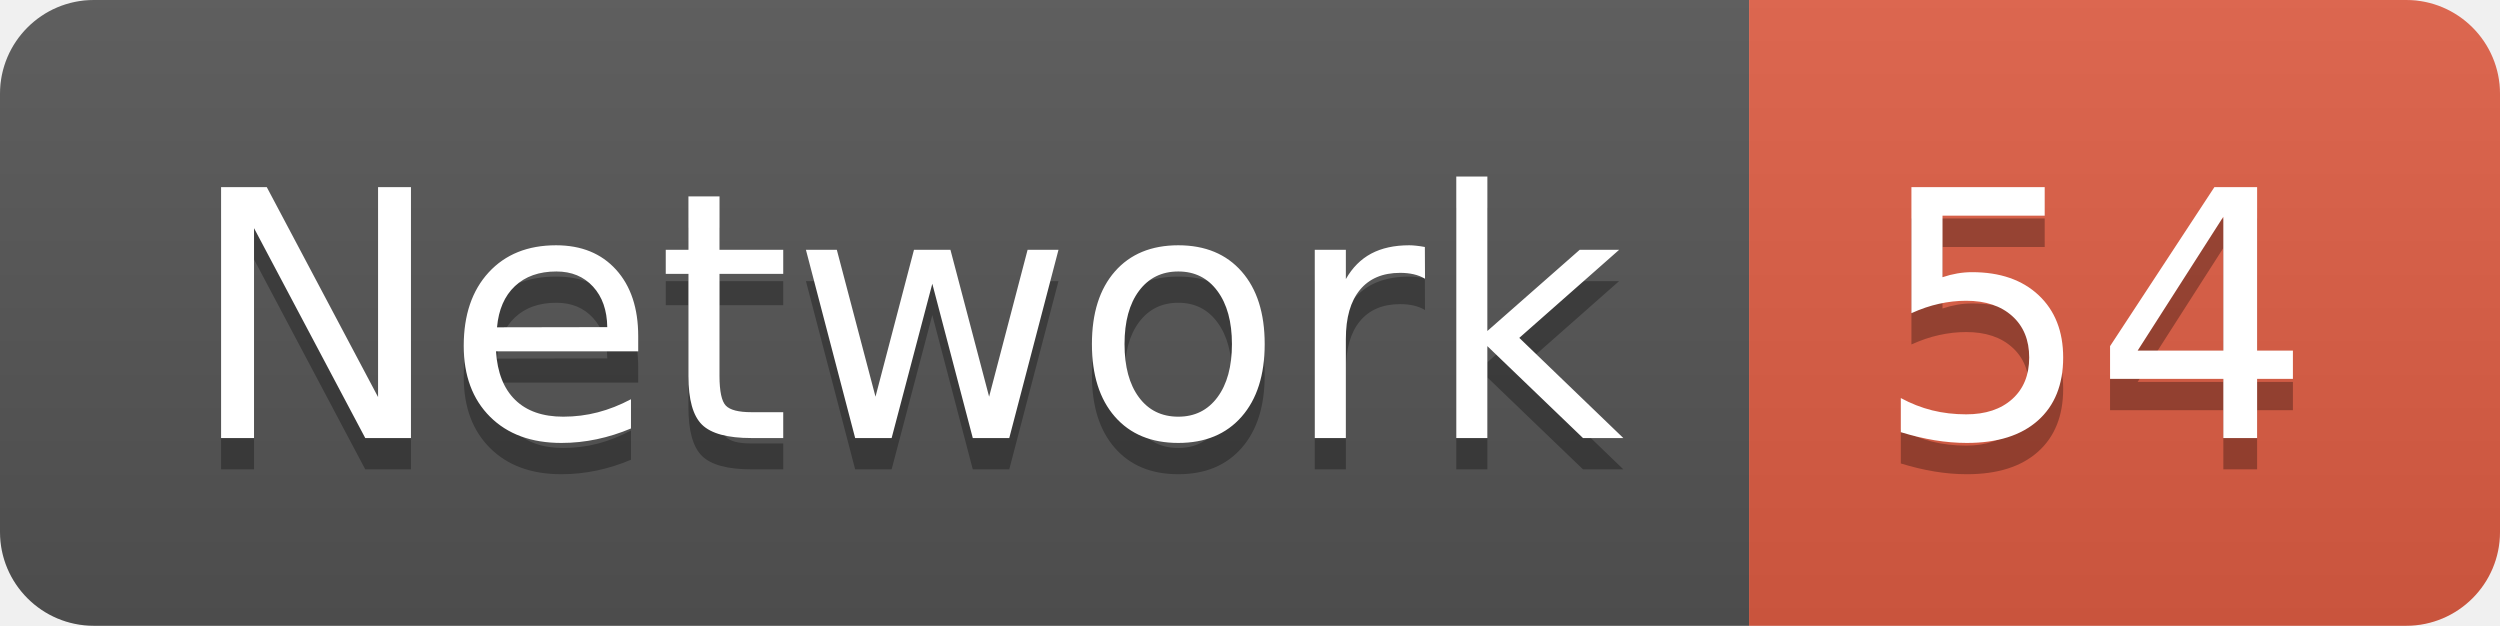
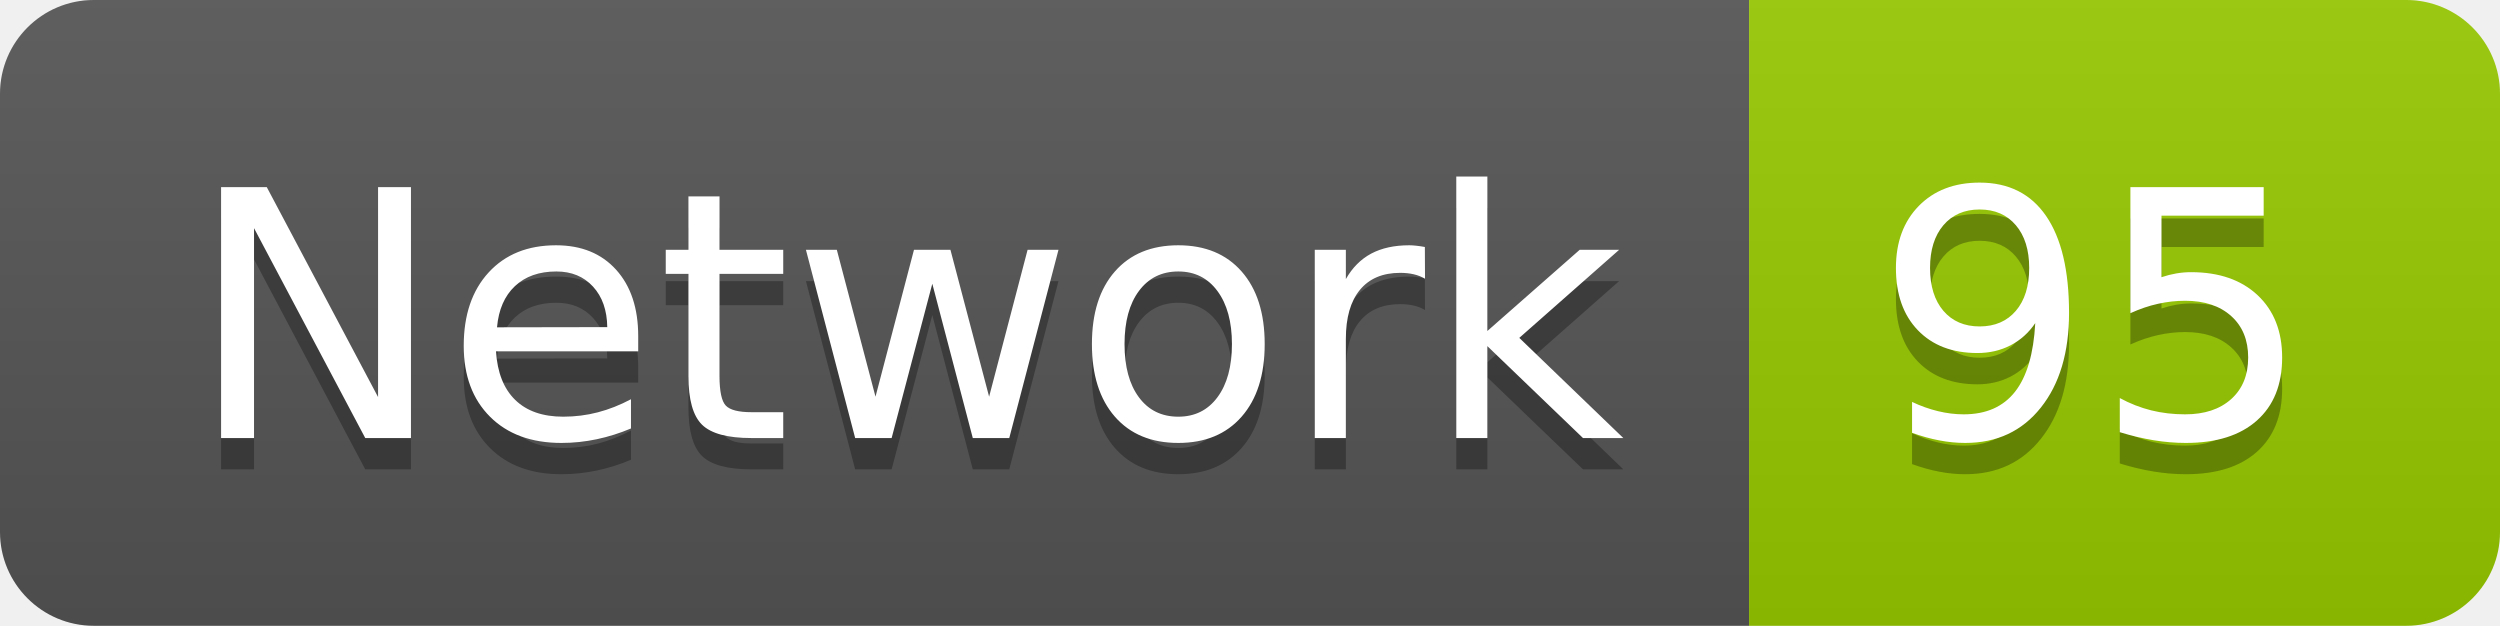
<svg xmlns="http://www.w3.org/2000/svg" width="79.9" height="20">
  <linearGradient id="smooth" x2="0" y2="100%">
    <stop offset="0" stop-color="#bbb" stop-opacity=".1" />
    <stop offset="1" stop-opacity=".1" />
  </linearGradient>
  <clipPath id="round">
    <rect width="79.9" height="20" rx="3" fill="#fff" />
  </clipPath>
  <g clip-path="url(#round)">
    <rect width="55.9" height="20" fill="#555" />
-     <rect x="55.9" width="24.0" height="20" fill="#e05d44" />
+     <rect x="55.9" width="24.0" height="20" fill="#97CA00" />
    <rect width="79.9" height="20" fill="url(#smooth)" />
  </g>
  <g fill="#fff" text-anchor="middle" font-family="DejaVu Sans,Verdana,Geneva,sans-serif" font-size="110">
    <text x="289.5" y="150" fill="#010101" fill-opacity=".3" transform="scale(0.1)" textLength="459.0" lengthAdjust="spacing">Network</text>
    <text x="289.5" y="140" transform="scale(0.1)" textLength="459.0" lengthAdjust="spacing">Network</text>
-     <text x="669.0" y="150" fill="#010101" fill-opacity=".3" transform="scale(0.1)" textLength="140.0" lengthAdjust="spacing">54</text>
-     <text x="669.0" y="140" transform="scale(0.1)" textLength="140.0" lengthAdjust="spacing">54</text>
+     <text x="669.0" y="150" fill="#010101" fill-opacity=".3" transform="scale(0.1)" textLength="140.0" lengthAdjust="spacing">95</text>
+     <text x="669.0" y="140" transform="scale(0.1)" textLength="140.0" lengthAdjust="spacing">95</text>
  </g>
</svg>
